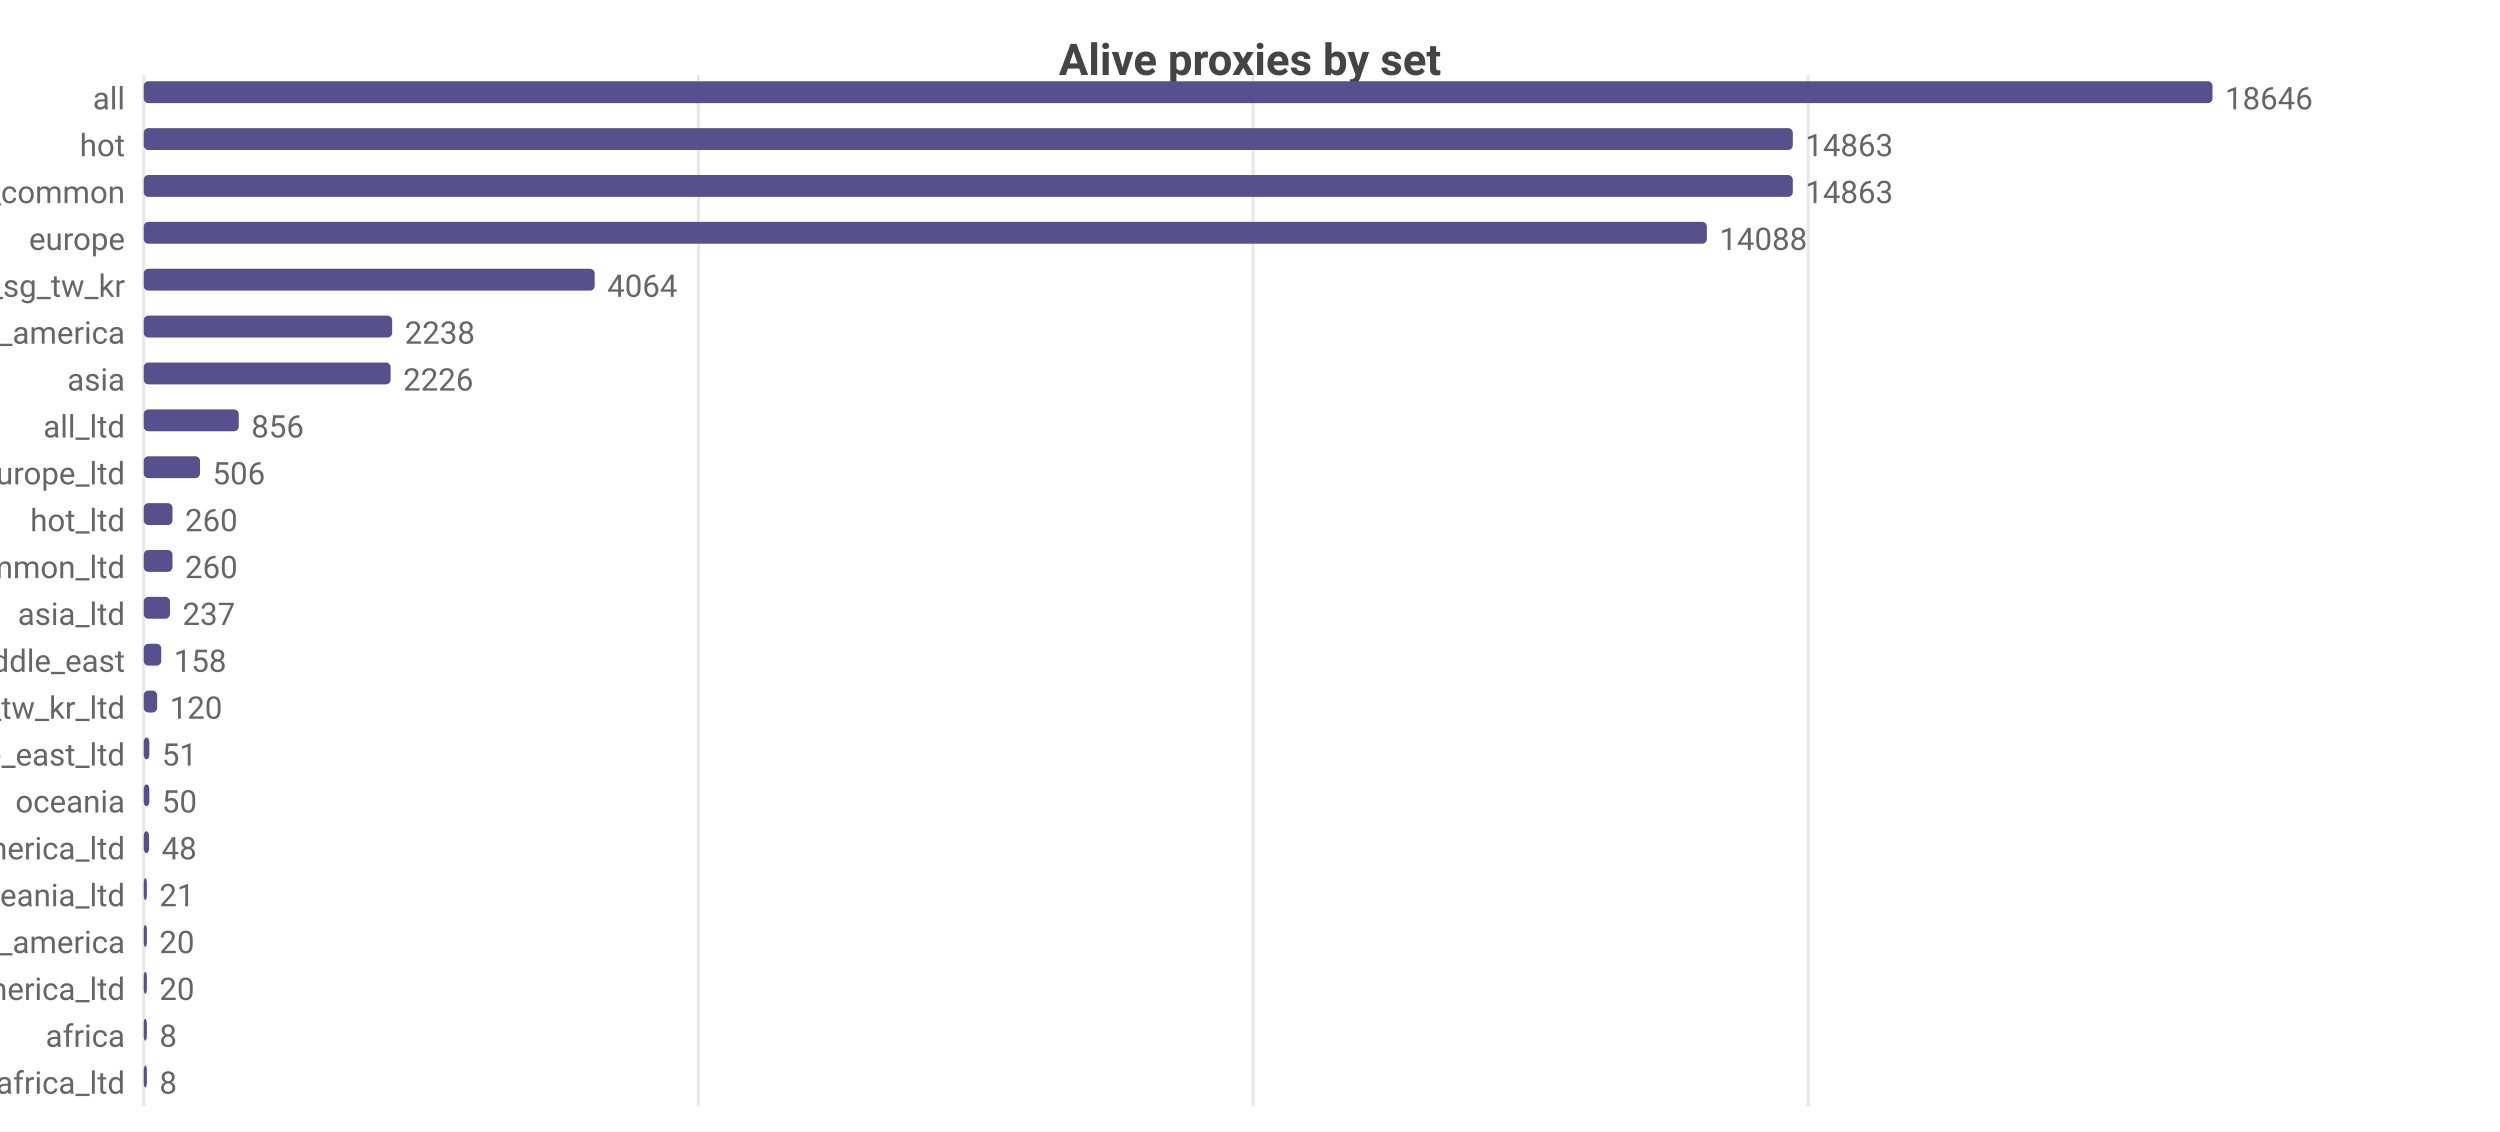
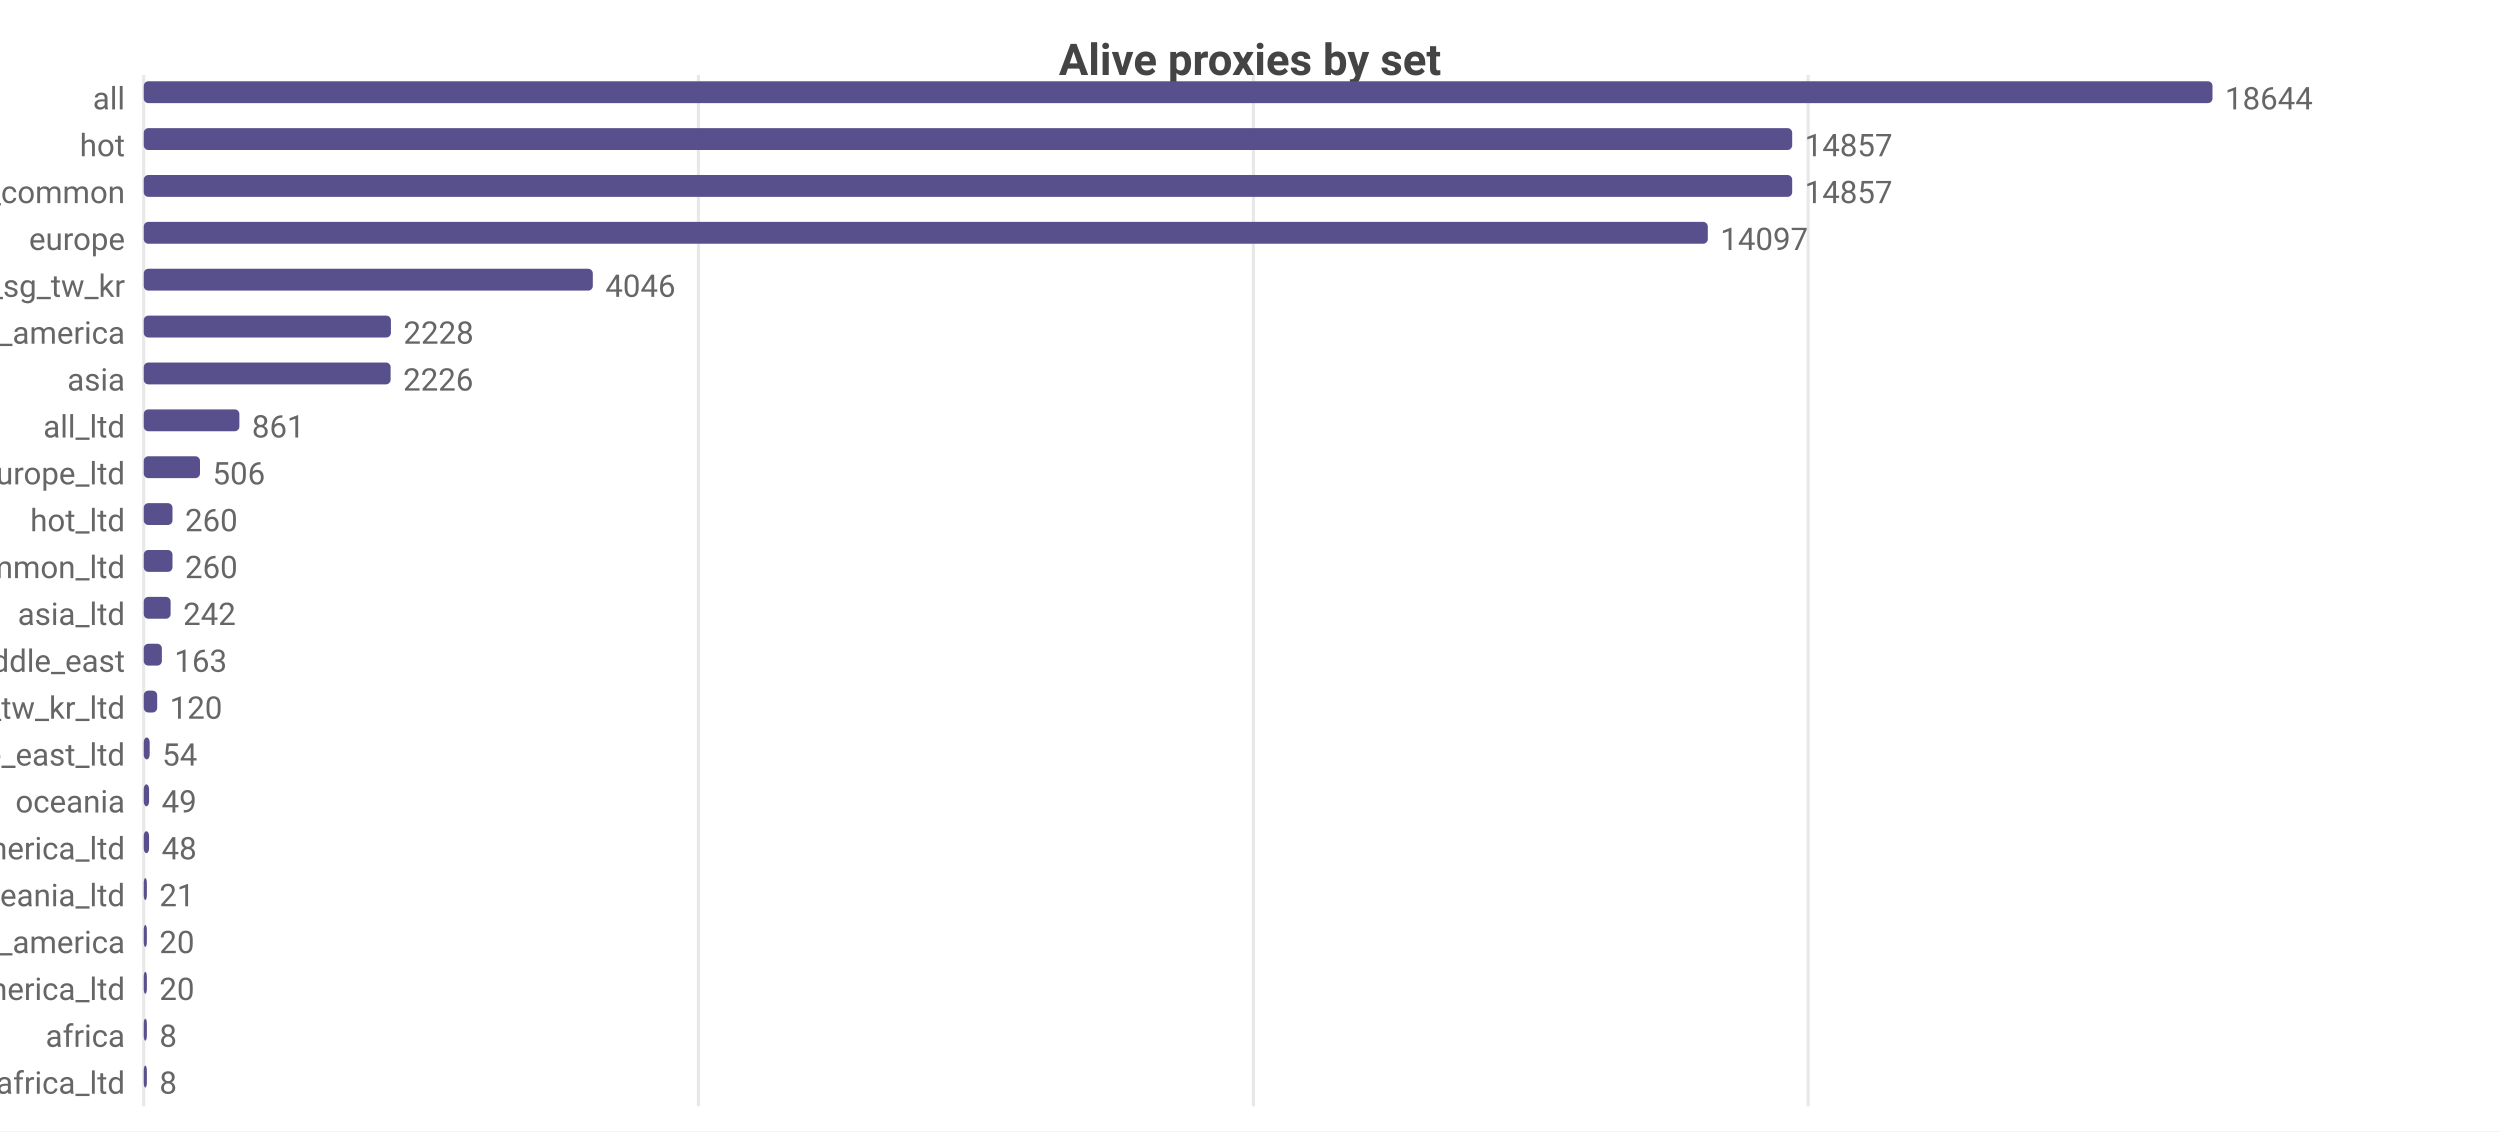
<svg xmlns="http://www.w3.org/2000/svg" width="800" height="362" viewBox="0 0 800 362">
  <rect width="800" height="362" fill="#ffffff" />
  <style>text{font-family:system-ui,-apple-system,'Segoe UI',Roboto,sans-serif}.g{stroke:#e8e8e8;stroke-width:1}.a{stroke:#999;stroke-width:1}.t{font-size:10px;fill:#666}.m{font-size:10px;text-anchor:middle;fill:#666}.e{font-size:10px;text-anchor:end;fill:#666}.l{font-size:11px;fill:#333}.tt{font-size:14px;font-weight:600;text-anchor:middle;fill:#444}.em{font-size:13px;text-anchor:middle;fill:#999}</style>
  <text class="tt" x="400.0" y="24">Alive proxies by set</text>
  <line class="g" x1="46" y1="24" x2="46" y2="354" />
  <line class="g" x1="223.5" y1="24" x2="223.5" y2="354" />
-   <line class="g" x1="401.0" y1="24" x2="401.0" y2="354" />
+   <line class="g" x1="401.1" y1="24" x2="401.1" y2="354" />
  <line class="g" x1="578.6" y1="24" x2="578.6" y2="354" />
  <text class="e" x="40" y="35">all</text>
  <rect x="46" y="26" width="662" height="7" fill="#58508d" rx="1.5" />
-   <text class="t" x="712" y="35">18646</text>
+   <text class="t" x="712" y="35">18644</text>
  <text class="e" x="40" y="50">hot</text>
-   <rect x="46" y="41" width="527.7" height="7" fill="#58508d" rx="1.5" />
-   <text class="t" x="577.7" y="50">14863</text>
+   <rect x="46" y="41" width="527.5" height="7" fill="#58508d" rx="1.5" />
+   <text class="t" x="577.5" y="50">14857</text>
  <text class="e" x="40" y="65">cn_common</text>
-   <rect x="46" y="56" width="527.7" height="7" fill="#58508d" rx="1.5" />
-   <text class="t" x="577.7" y="65">14863</text>
+   <rect x="46" y="56" width="527.5" height="7" fill="#58508d" rx="1.5" />
+   <text class="t" x="577.5" y="65">14857</text>
  <text class="e" x="40" y="80">europe</text>
-   <rect x="46" y="71" width="500.2" height="7" fill="#58508d" rx="1.5" />
-   <text class="t" x="550.2" y="80">14088</text>
+   <rect x="46" y="71" width="500.5" height="7" fill="#58508d" rx="1.5" />
+   <text class="t" x="550.5" y="80">14097</text>
  <text class="e" x="40" y="95">hk_us_jp_sg_tw_kr</text>
-   <rect x="46" y="86" width="144.3" height="7" fill="#58508d" rx="1.5" />
-   <text class="t" x="194.3" y="95">4064</text>
+   <rect x="46" y="86" width="143.7" height="7" fill="#58508d" rx="1.5" />
+   <text class="t" x="193.7" y="95">4046</text>
  <text class="e" x="40" y="110">north_america</text>
-   <rect x="46" y="101" width="79.5" height="7" fill="#58508d" rx="1.5" />
-   <text class="t" x="129.5" y="110">2238</text>
+   <rect x="46" y="101" width="79.1" height="7" fill="#58508d" rx="1.5" />
+   <text class="t" x="129.1" y="110">2228</text>
  <text class="e" x="40" y="125">asia</text>
  <rect x="46" y="116" width="79.0" height="7" fill="#58508d" rx="1.5" />
  <text class="t" x="129.0" y="125">2226</text>
  <text class="e" x="40" y="140">all_ltd</text>
-   <rect x="46" y="131" width="30.4" height="7" fill="#58508d" rx="1.5" />
-   <text class="t" x="80.4" y="140">856</text>
+   <rect x="46" y="131" width="30.6" height="7" fill="#58508d" rx="1.5" />
+   <text class="t" x="80.6" y="140">861</text>
  <text class="e" x="40" y="155">europe_ltd</text>
  <rect x="46" y="146" width="18.0" height="7" fill="#58508d" rx="1.5" />
  <text class="t" x="68.0" y="155">506</text>
  <text class="e" x="40" y="170">hot_ltd</text>
  <rect x="46" y="161" width="9.2" height="7" fill="#58508d" rx="1.5" />
  <text class="t" x="59.2" y="170">260</text>
  <text class="e" x="40" y="185">cn_common_ltd</text>
  <rect x="46" y="176" width="9.2" height="7" fill="#58508d" rx="1.5" />
  <text class="t" x="59.2" y="185">260</text>
  <text class="e" x="40" y="200">asia_ltd</text>
-   <rect x="46" y="191" width="8.4" height="7" fill="#58508d" rx="1.5" />
-   <text class="t" x="58.4" y="200">237</text>
+   <rect x="46" y="191" width="8.6" height="7" fill="#58508d" rx="1.5" />
+   <text class="t" x="58.6" y="200">242</text>
  <text class="e" x="40" y="215">middle_east</text>
-   <rect x="46" y="206" width="5.6" height="7" fill="#58508d" rx="1.5" />
-   <text class="t" x="55.6" y="215">158</text>
+   <rect x="46" y="206" width="5.8" height="7" fill="#58508d" rx="1.5" />
+   <text class="t" x="55.8" y="215">163</text>
  <text class="e" x="40" y="230">hk_us_jp_sg_tw_kr_ltd</text>
  <rect x="46" y="221" width="4.3" height="7" fill="#58508d" rx="1.5" />
  <text class="t" x="54.3" y="230">120</text>
  <text class="e" x="40" y="245">middle_east_ltd</text>
-   <rect x="46" y="236" width="1.8" height="7" fill="#58508d" rx="1.5" />
-   <text class="t" x="51.8" y="245">51</text>
+   <rect x="46" y="236" width="1.9" height="7" fill="#58508d" rx="1.5" />
+   <text class="t" x="51.9" y="245">54</text>
  <text class="e" x="40" y="260">oceania</text>
-   <rect x="46" y="251" width="1.8" height="7" fill="#58508d" rx="1.5" />
-   <text class="t" x="51.8" y="260">50</text>
+   <rect x="46" y="251" width="1.7" height="7" fill="#58508d" rx="1.5" />
+   <text class="t" x="51.7" y="260">49</text>
  <text class="e" x="40" y="275">north_america_ltd</text>
  <rect x="46" y="266" width="1.7" height="7" fill="#58508d" rx="1.5" />
  <text class="t" x="51.7" y="275">48</text>
  <text class="e" x="40" y="290">oceania_ltd</text>
  <rect x="46" y="281" width="1" height="7" fill="#58508d" rx="1.5" />
  <text class="t" x="51" y="290">21</text>
  <text class="e" x="40" y="305">south_america</text>
  <rect x="46" y="296" width="1" height="7" fill="#58508d" rx="1.5" />
  <text class="t" x="51" y="305">20</text>
  <text class="e" x="40" y="320">south_america_ltd</text>
  <rect x="46" y="311" width="1" height="7" fill="#58508d" rx="1.5" />
  <text class="t" x="51" y="320">20</text>
  <text class="e" x="40" y="335">africa</text>
  <rect x="46" y="326" width="1" height="7" fill="#58508d" rx="1.5" />
  <text class="t" x="51" y="335">8</text>
  <text class="e" x="40" y="350">africa_ltd</text>
  <rect x="46" y="341" width="1" height="7" fill="#58508d" rx="1.5" />
  <text class="t" x="51" y="350">8</text>
</svg>
